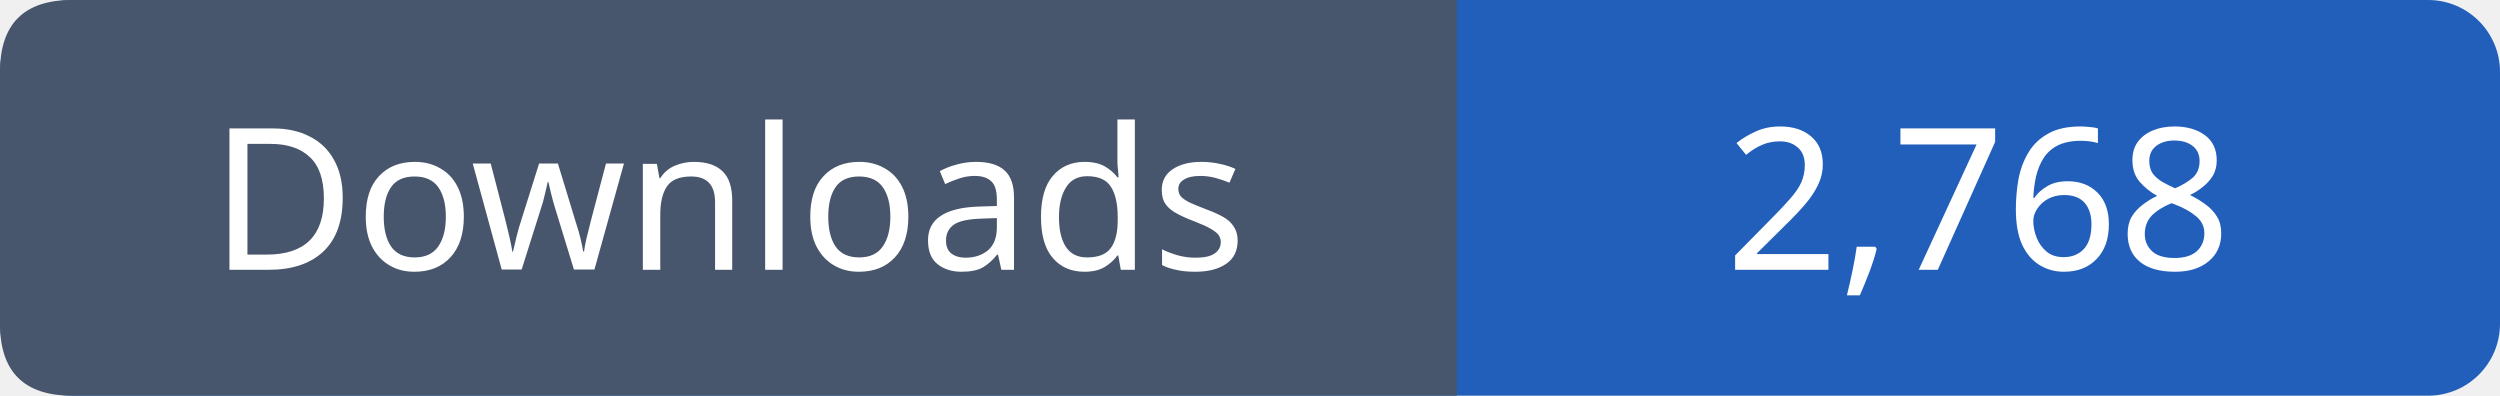
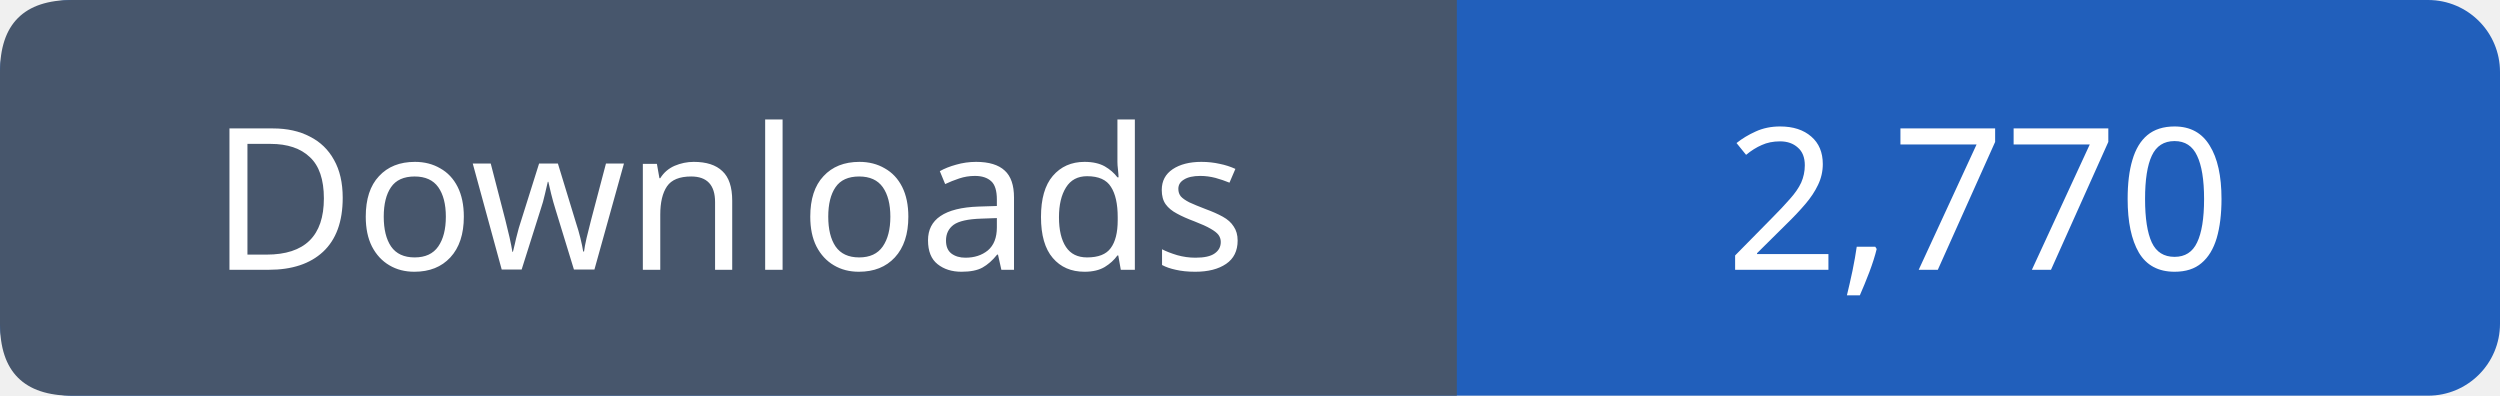
- <svg xmlns="http://www.w3.org/2000/svg" width="139" height="22" role="img" aria-label="Downloads: 2,768">
+ <svg xmlns="http://www.w3.org/2000/svg" width="139" height="22" role="img" aria-label="Downloads: 2,770">
  <rect width="139" height="22" rx="4" fill="#215fbb" />
  <path fill="#47566c" d="M4 0h77v22H4q-4 0-4-4V4q0-4 4-4" />
  <g font-family="Verdana,sans-serif" font-size="11" fill="white" text-anchor="middle">
    <text x="40.5" y="15">Downloads</text>
-     <text x="110.0" y="15">2,768</text>
+     <text x="110.0" y="15">2,770</text>
  </g>
</svg>
